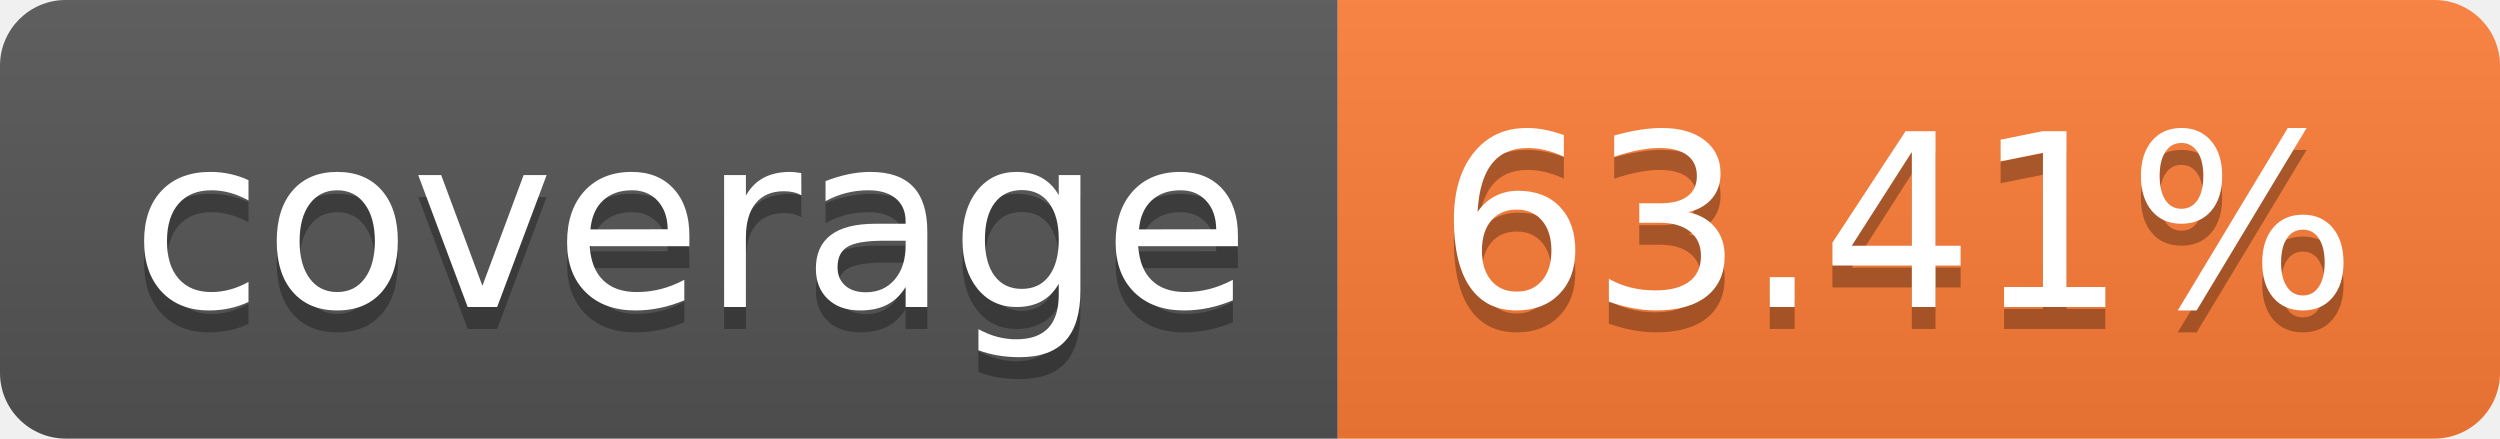
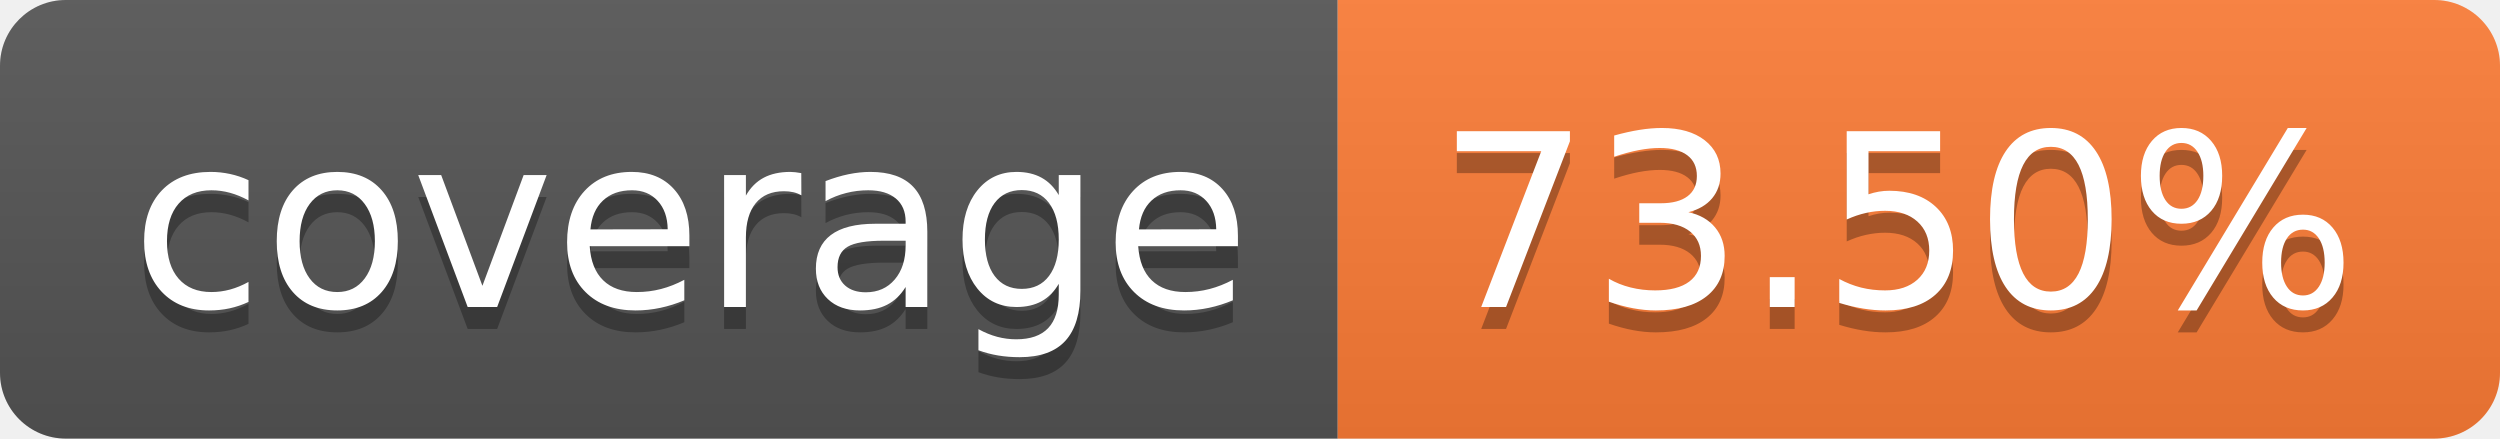
- <svg xmlns="http://www.w3.org/2000/svg" width="114" height="20" role="img" aria-label="coverage: 63.41%">
+ <svg xmlns="http://www.w3.org/2000/svg" width="114" height="20" role="img" aria-label="coverage: 73.50%">
  <linearGradient id="s" x2="0" y2="100%">
    <stop offset="0" stop-color="#bbb" stop-opacity=".1" />
    <stop offset="1" stop-opacity=".1" />
  </linearGradient>
  <clipPath id="r">
    <rect width="114" height="20" rx="3" fill="#fff" />
  </clipPath>
  <g clip-path="url(#r)">
    <rect width="61" height="20" fill="#555" />
    <rect x="61" width="53" height="20" fill="#fe7d37" />
    <rect width="114" height="20" fill="url(#s)" />
  </g>
  <g fill="#fff" text-anchor="middle" font-family="Verdana,Geneva,DejaVu Sans,sans-serif" text-rendering="geometricPrecision" font-size="110">
    <text aria-hidden="true" x="315" y="150" fill="#010101" fill-opacity=".3" transform="scale(.1)" textLength="510">coverage</text>
    <text x="315" y="140" transform="scale(.1)" fill="#fff" textLength="510">coverage</text>
-     <text aria-hidden="true" x="865" y="150" fill="#010101" fill-opacity=".3" transform="scale(.1)" textLength="430">63.41%</text>
-     <text x="865" y="140" transform="scale(.1)" fill="#fff" textLength="430">63.41%</text>
+     <text aria-hidden="true" x="865" y="150" fill="#010101" fill-opacity=".3" transform="scale(.1)" textLength="430">73.50%</text>
+     <text x="865" y="140" transform="scale(.1)" fill="#fff" textLength="430">73.50%</text>
  </g>
</svg>
